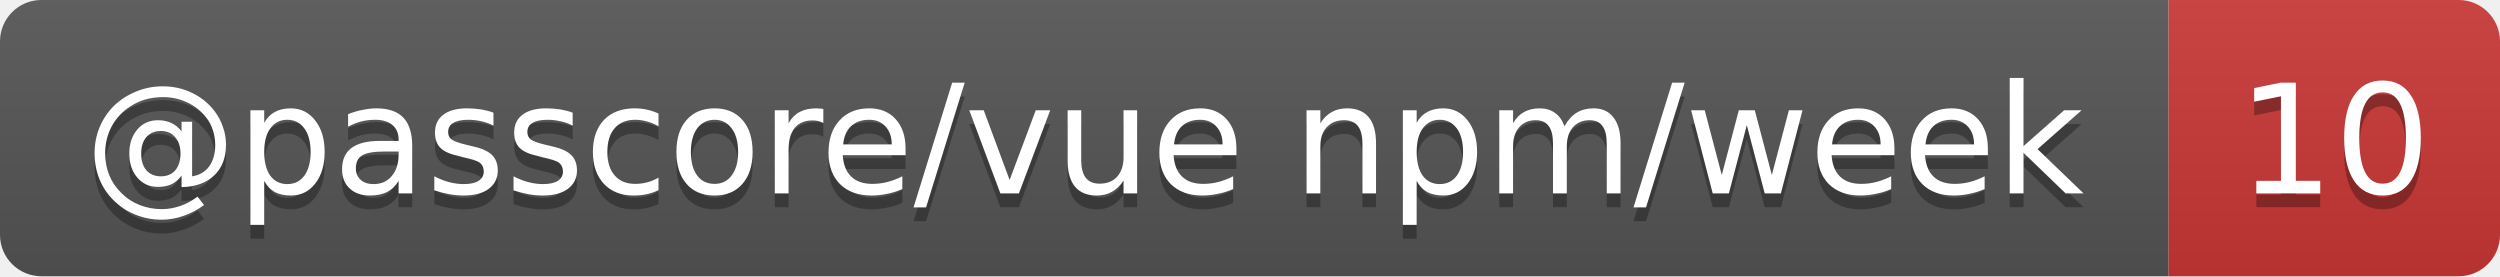
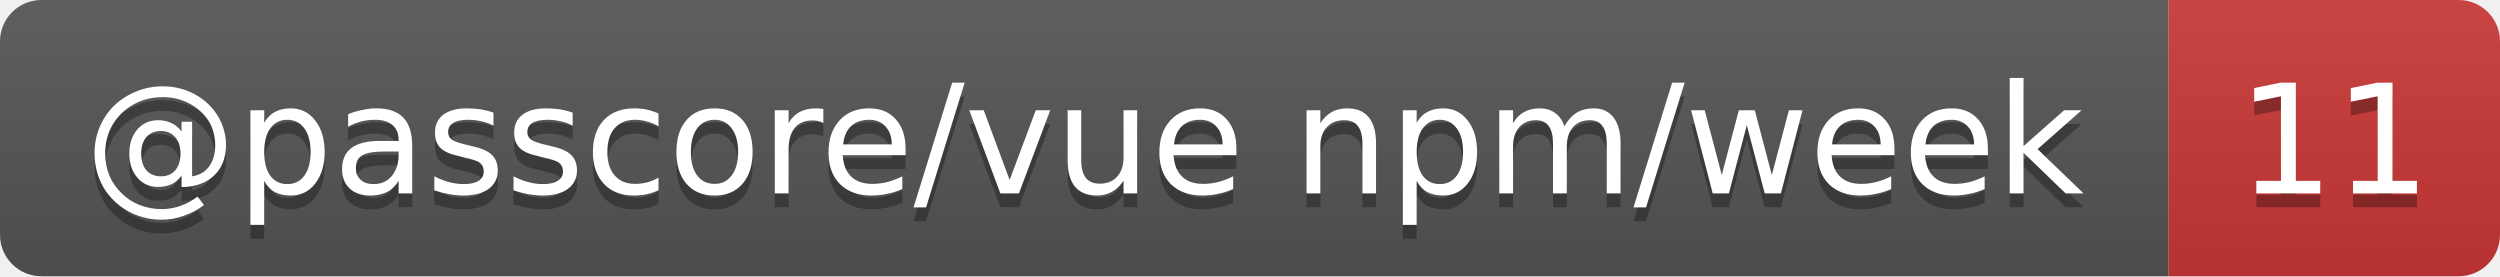
- <svg xmlns="http://www.w3.org/2000/svg" width="181" height="20" role="img" aria-label="@passcore/vue npm/week: 10">
+ <svg xmlns="http://www.w3.org/2000/svg" width="181" height="20" role="img" aria-label="@passcore/vue npm/week: 11">
  <linearGradient id="s" x2="0" y2="100%">
    <stop offset="0" stop-color="#bbb" stop-opacity=".1" />
    <stop offset="1" stop-opacity=".1" />
  </linearGradient>
  <clipPath id="r">
    <rect width="181" height="20" rx="3" fill="#fff" />
  </clipPath>
  <g clip-path="url(#r)">
    <rect width="157" height="20" fill="#555" />
    <rect x="157" width="24" height="20" fill="#cb3837" />
    <rect width="181" height="20" fill="url(#s)" />
  </g>
  <g fill="#fff" text-anchor="middle" font-family="Verdana,Geneva,DejaVu Sans,sans-serif" text-rendering="geometricPrecision" font-size="11">
    <text aria-hidden="true" x="78.5" y="15" fill="#010101" fill-opacity=".3" textLength="146.7">@passcore/vue npm/week</text>
-     <text aria-hidden="true" x="169" y="15" fill="#010101" fill-opacity=".3" textLength="14">10</text>
+     <text aria-hidden="true" x="169" y="15" fill="#010101" fill-opacity=".3" textLength="14">11</text>
    <text x="78.5" y="14" textLength="146.7">@passcore/vue npm/week</text>
-     <text x="169" y="14" textLength="14">10</text>
+     <text x="169" y="14" textLength="14">11</text>
  </g>
</svg>
